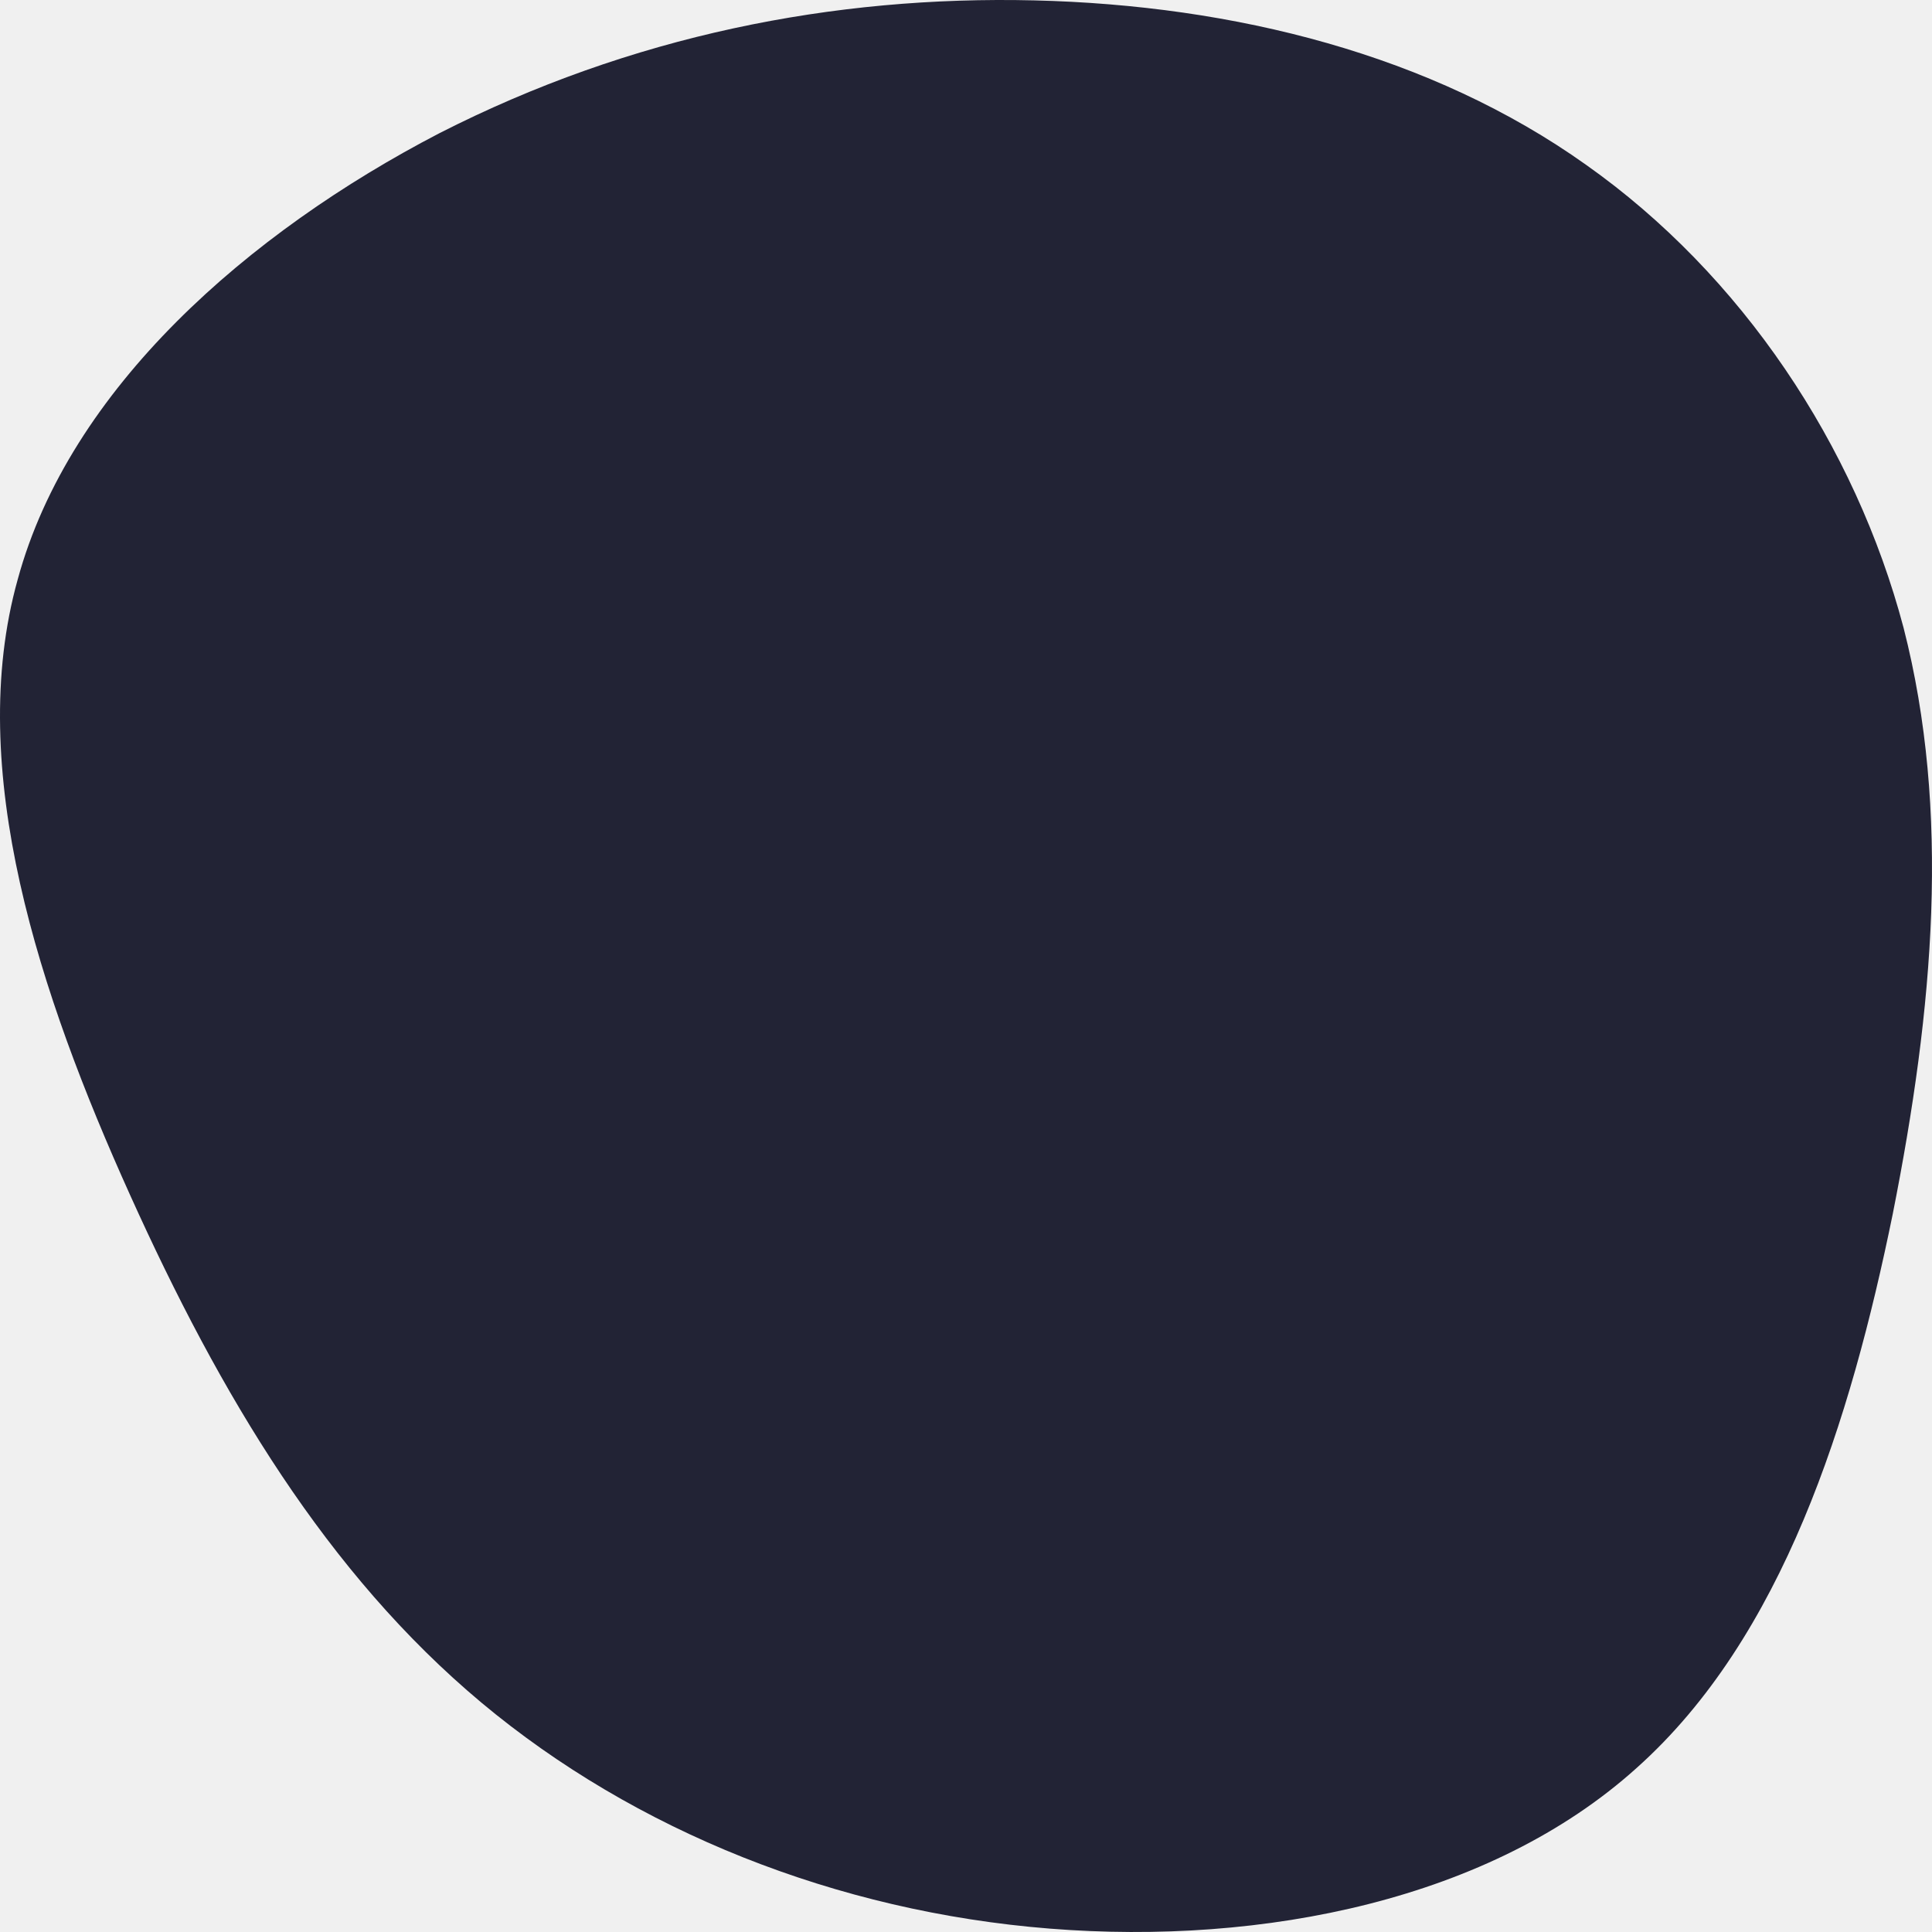
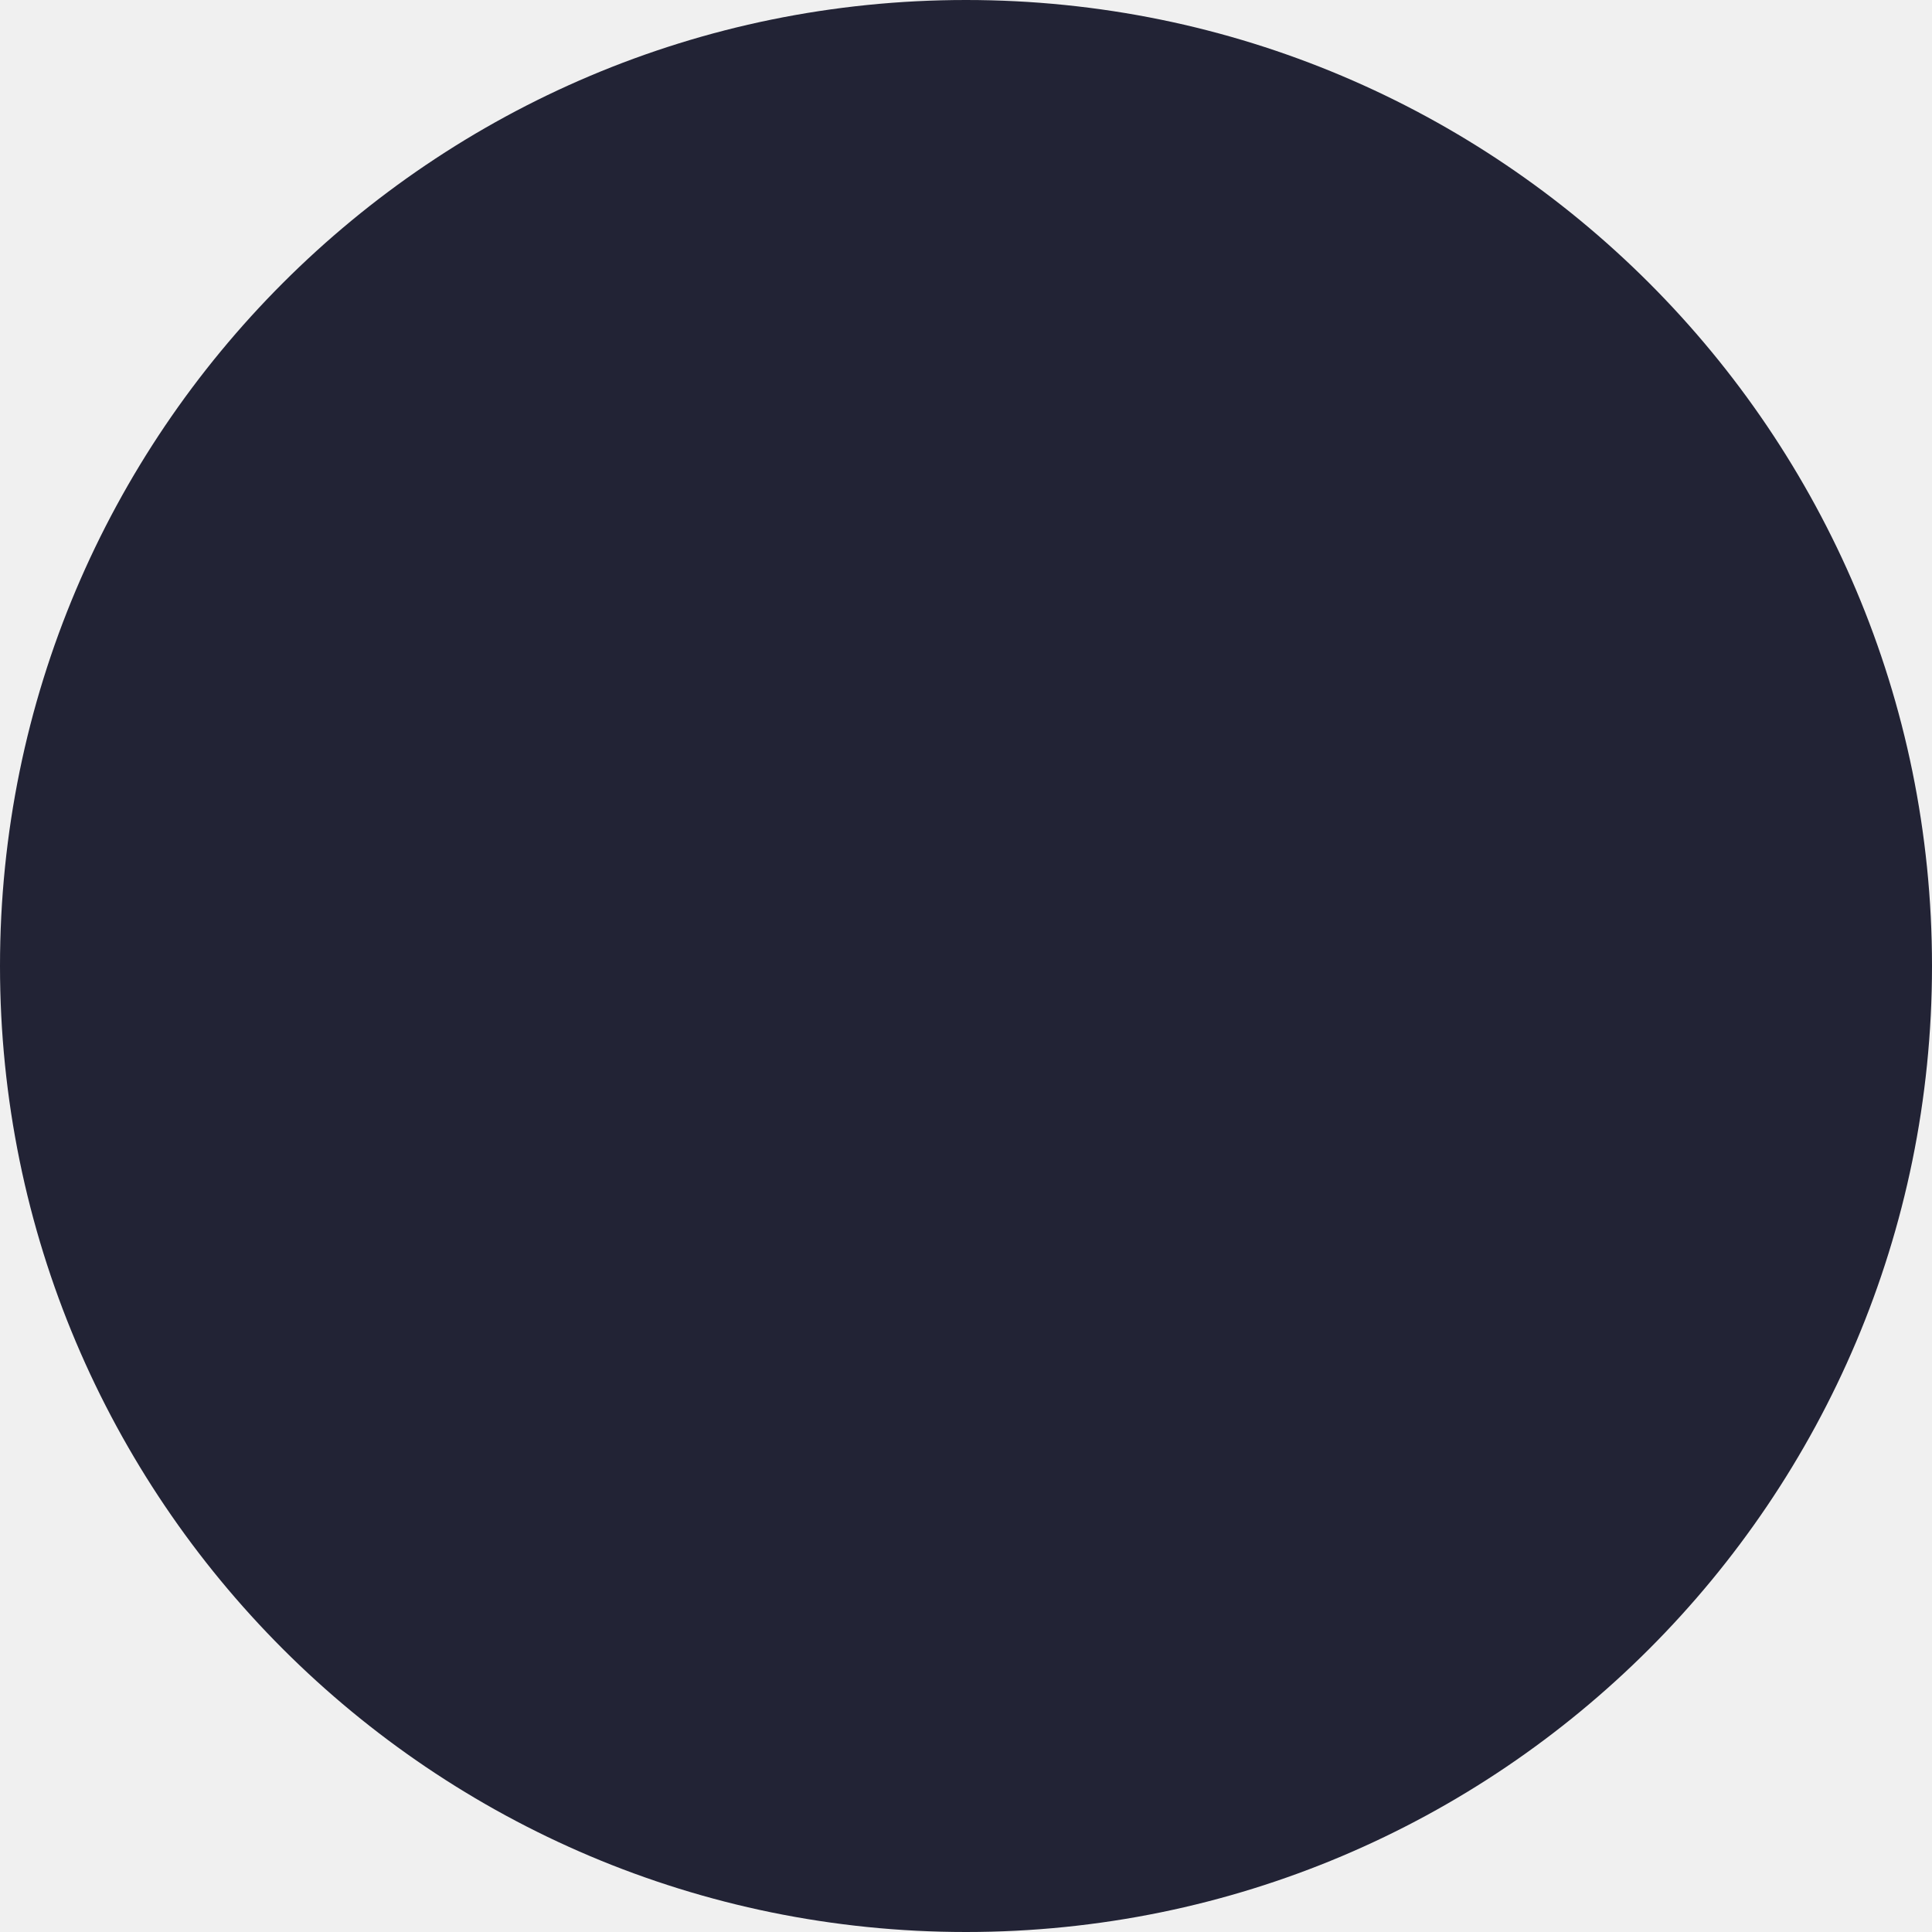
<svg xmlns="http://www.w3.org/2000/svg" width="505" height="505" viewBox="0 0 505 505" fill="none">
-   <g clip-path="url(#clip0_239_150)">
-     <path d="M414.573 43.078C455.283 71.834 484.948 116.39 497.571 164.106C509.879 212.137 505.461 263.329 494.731 317.365C483.686 371.401 466.013 427.965 427.827 462.093C389.642 496.537 330.312 508.545 274.454 504.121C218.595 499.697 165.893 478.525 125.814 445.029C85.419 411.217 57.648 364.765 33.979 312.309C10.31 259.853 -9.256 201.077 4.629 151.466C18.2 101.538 64.906 60.774 114.768 34.862C164.946 9.266 217.964 -1.162 270.351 0.102C322.738 1.366 374.178 14.322 414.573 43.078Z" fill="#222335" />
-   </g>
-   <defs>
-     <clipPath id="clip0_239_150">
-       <rect width="505" height="505" fill="white" />
-     </clipPath>
-   </defs>
+   <circle cx="252.5" cy="252.5" r="252.5" fill="#222335" />
</svg>
